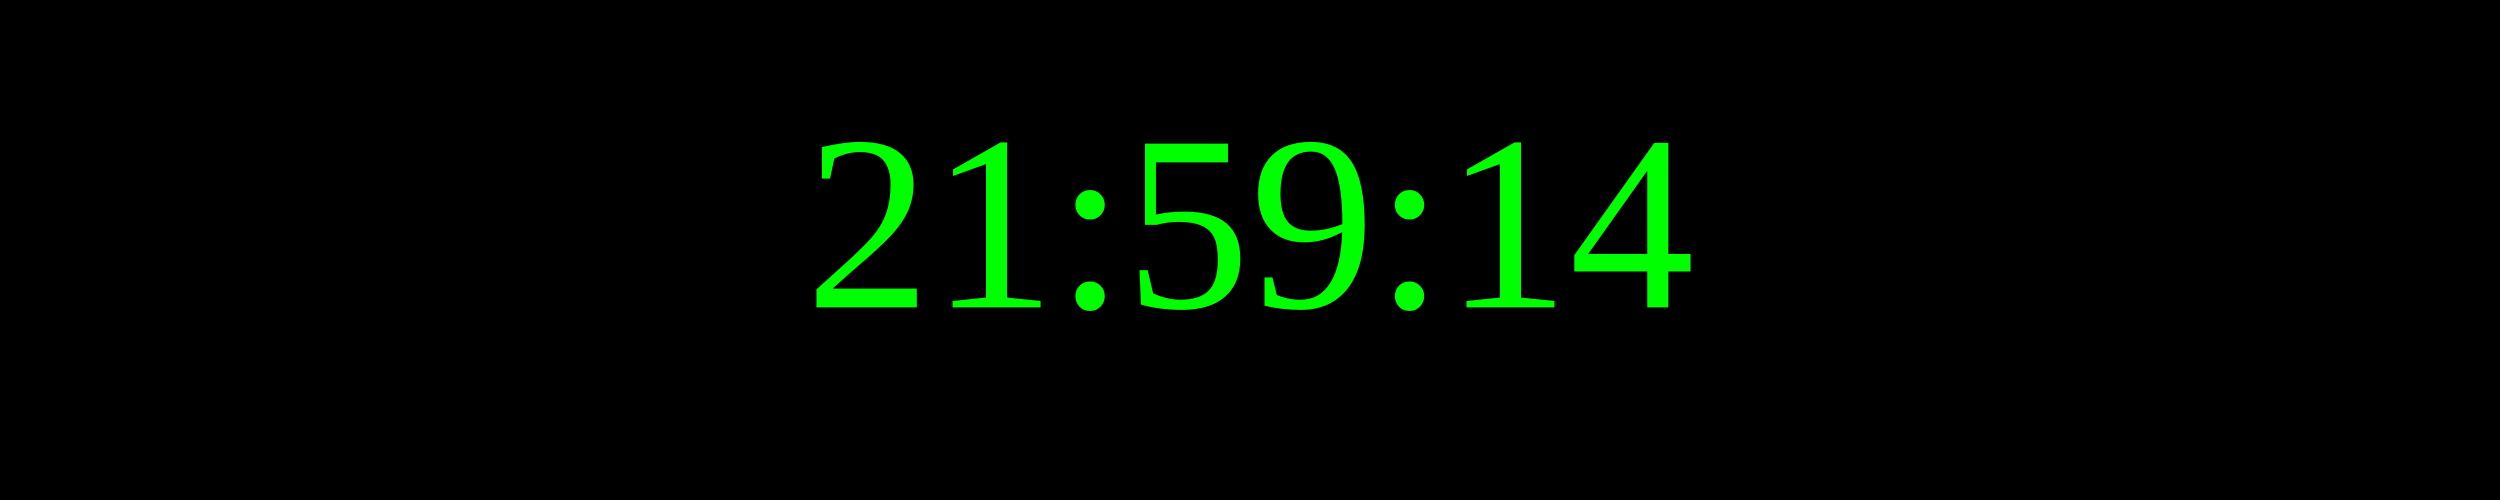
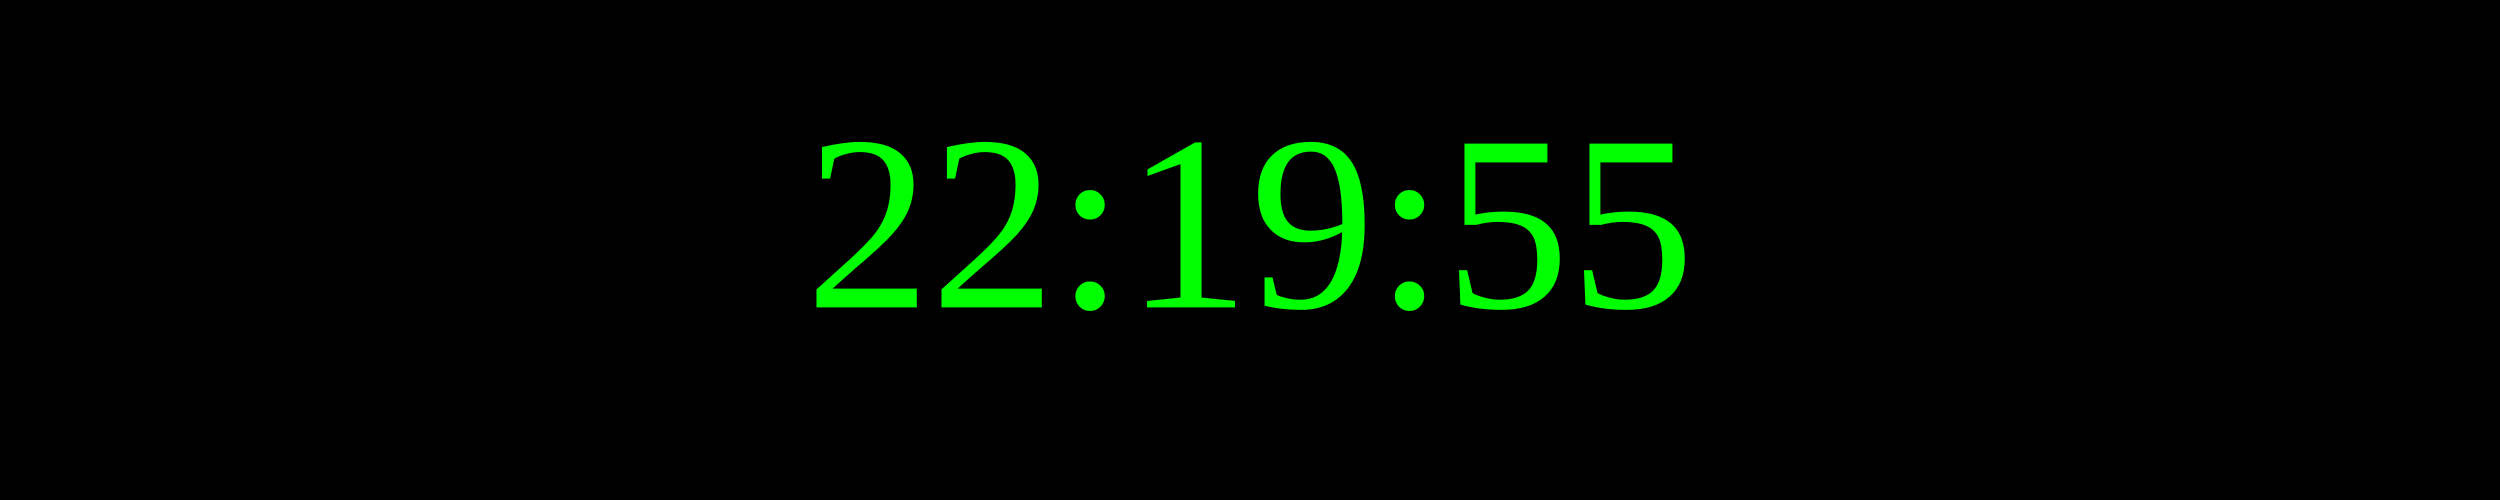
<svg xmlns="http://www.w3.org/2000/svg" width="250" height="50">
  <rect width="100%" height="100%" fill="black" />
  <text x="50%" y="50%" font-size="25" fill="lime" text-anchor="middle" dominant-baseline="middle">
- 21:59:14
+ 22:19:55
</text>
</svg>
